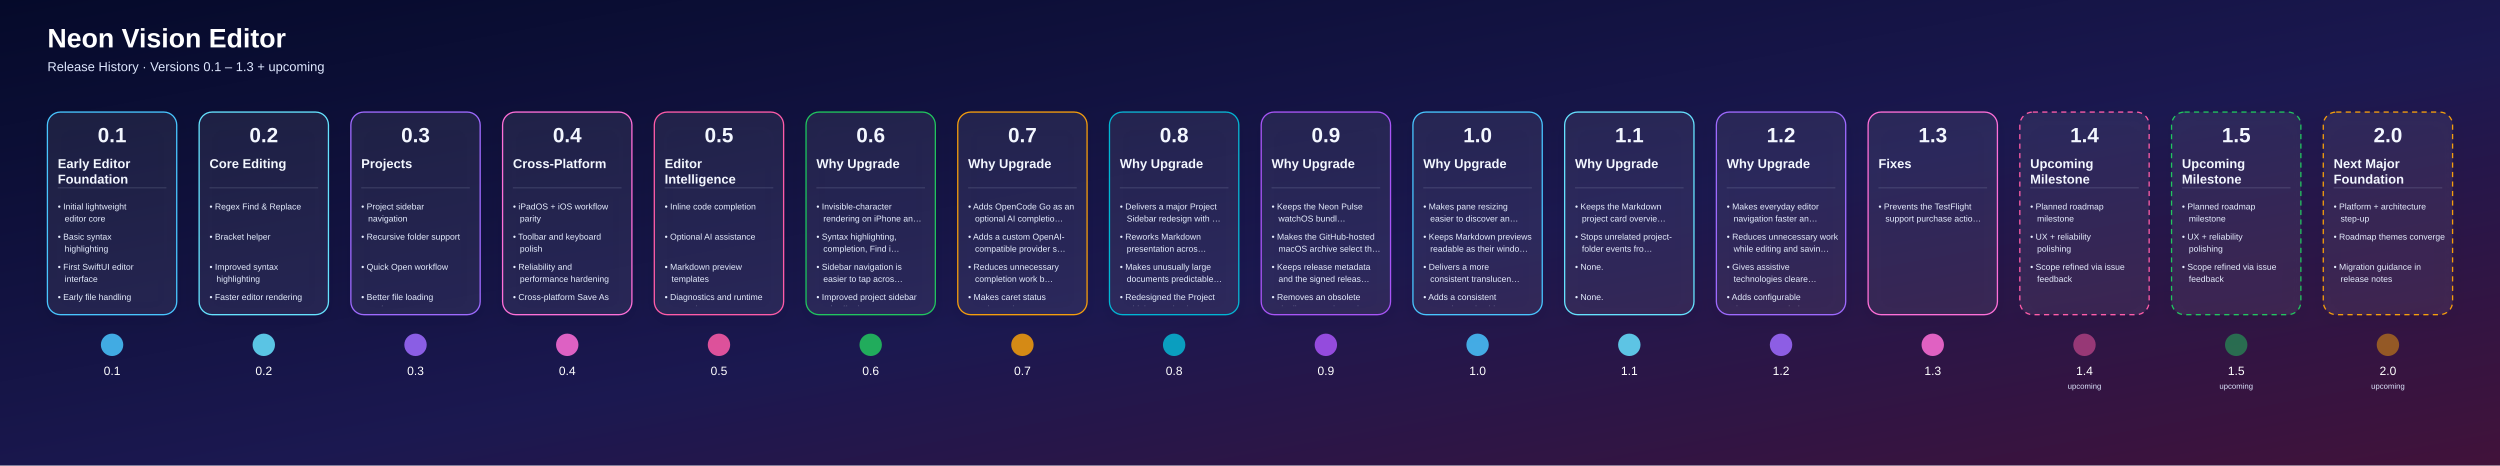
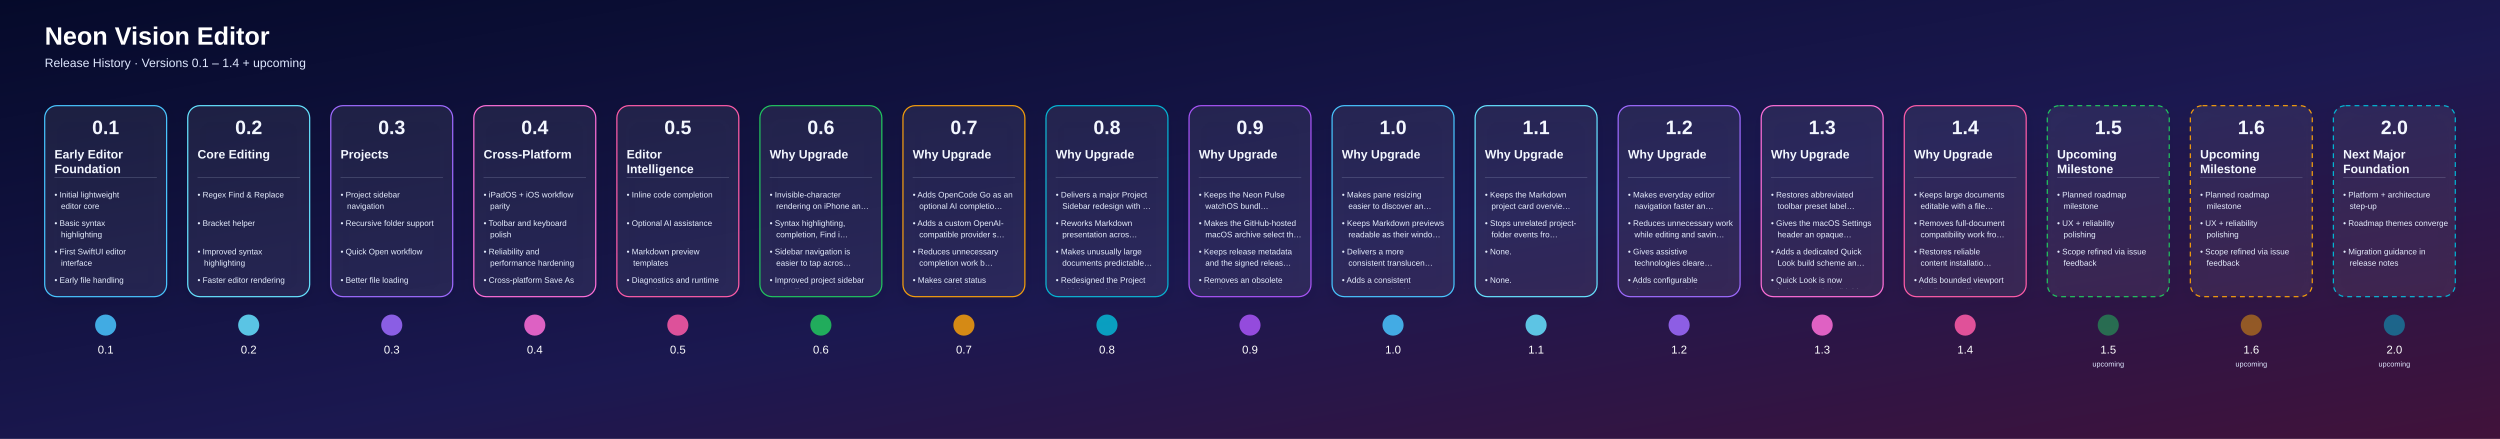
- <svg xmlns="http://www.w3.org/2000/svg" width="5800" height="1080" viewBox="0 0 5800 1080">
+ <svg xmlns="http://www.w3.org/2000/svg" width="6152" height="1080" viewBox="0 0 6152 1080">
  <defs>
    <linearGradient id="bg" x1="0" y1="0" x2="1" y2="1">
      <stop offset="0%" stop-color="#050A2A" />
      <stop offset="55%" stop-color="#1B1850" />
      <stop offset="100%" stop-color="#41123A" />
    </linearGradient>
    <linearGradient id="lineGrad" x1="0" y1="0" x2="1" y2="0">
      <stop offset="0%" stop-color="#4DD9FF" />
      <stop offset="50%" stop-color="#9D63FF" />
      <stop offset="100%" stop-color="#FF689A" />
    </linearGradient>
    <filter id="shadow" x="-20%" y="-20%" width="140%" height="160%">
      <feDropShadow dx="0" dy="12" stdDeviation="18" flood-color="#000000" flood-opacity="0.35" />
    </filter>
    <clipPath id="cardClip0">
      <rect x="120.0" y="356" width="280" height="354" rx="20" />
    </clipPath>
    <clipPath id="cardClip1">
      <rect x="472.0" y="356" width="280" height="354" rx="20" />
    </clipPath>
    <clipPath id="cardClip2">
      <rect x="824.0" y="356" width="280" height="354" rx="20" />
    </clipPath>
    <clipPath id="cardClip3">
      <rect x="1176.0" y="356" width="280" height="354" rx="20" />
    </clipPath>
    <clipPath id="cardClip4">
      <rect x="1528.0" y="356" width="280" height="354" rx="20" />
    </clipPath>
    <clipPath id="cardClip5">
      <rect x="1880.0" y="356" width="280" height="354" rx="20" />
    </clipPath>
    <clipPath id="cardClip6">
      <rect x="2232.0" y="356" width="280" height="354" rx="20" />
    </clipPath>
    <clipPath id="cardClip7">
      <rect x="2584.0" y="356" width="280" height="354" rx="20" />
    </clipPath>
    <clipPath id="cardClip8">
      <rect x="2936.0" y="356" width="280" height="354" rx="20" />
    </clipPath>
    <clipPath id="cardClip9">
      <rect x="3288.0" y="356" width="280" height="354" rx="20" />
    </clipPath>
    <clipPath id="cardClip10">
      <rect x="3640.0" y="356" width="280" height="354" rx="20" />
    </clipPath>
    <clipPath id="cardClip11">
      <rect x="3992.0" y="356" width="280" height="354" rx="20" />
    </clipPath>
    <clipPath id="cardClip12">
      <rect x="4344.0" y="356" width="280" height="354" rx="20" />
    </clipPath>
    <clipPath id="cardClip13">
      <rect x="4696.0" y="356" width="280" height="354" rx="20" />
    </clipPath>
    <clipPath id="cardClip14">
      <rect x="5048.0" y="356" width="280" height="354" rx="20" />
    </clipPath>
    <clipPath id="cardClip15">
      <rect x="5400.0" y="356" width="280" height="354" rx="20" />
    </clipPath>
+     <clipPath id="cardClip16">
+       <rect x="5752.0" y="356" width="280" height="354" rx="20" />
+     </clipPath>
  </defs>
  <rect width="100%" height="100%" fill="url(#bg)" />
  <text x="110" y="110" fill="#FFFFFF" font-size="62" font-weight="700" font-family="Arial, Helvetica, sans-serif">Neon Vision Editor</text>
-   <text x="110" y="165" fill="#DFE8FF" font-size="30" font-family="Arial, Helvetica, sans-serif">Release History · Versions 0.1 – 1.3 + upcoming</text>
-   <line x1="180" y1="800" x2="5700" y2="800" stroke="url(#lineGrad)" stroke-width="8" stroke-linecap="round" />
+   <text x="110" y="165" fill="#DFE8FF" font-size="30" font-family="Arial, Helvetica, sans-serif">Release History · Versions 0.1 – 1.4 + upcoming</text>
+   <line x1="180" y1="800" x2="6052" y2="800" stroke="url(#lineGrad)" stroke-width="8" stroke-linecap="round" />
  <a href="https://github.com/h3pdesign/Neon-Vision-Editor/releases/tag/v0.1.0">
    <g filter="url(#shadow)">
      <rect x="110.0" y="260" width="300" height="470" rx="30" fill="rgba(255,255,255,0.06)" stroke="#49C6FF" stroke-width="3" />
    </g>
    <text x="260.0" y="330" text-anchor="middle" fill="#F3F7FF" font-size="48" font-weight="700" font-family="Arial, Helvetica, sans-serif">0.1</text>
    <g clip-path="url(#cardClip0)">
      <text x="134.0" y="390" fill="#F3F7FF" font-size="30" font-weight="600" font-family="Arial, Helvetica, sans-serif">Early Editor</text>
      <text x="134.0" y="426" fill="#F3F7FF" font-size="30" font-weight="600" font-family="Arial, Helvetica, sans-serif">Foundation</text>
      <line x1="134.0" y1="436" x2="386.0" y2="436" stroke="#DBE6FF" stroke-opacity="0.4" />
      <text x="134.0" y="486" fill="#E7EFFF" font-size="20" font-family="Arial, Helvetica, sans-serif">• Initial lightweight</text>
      <text x="150.0" y="514" fill="#E7EFFF" font-size="20" font-family="Arial, Helvetica, sans-serif">editor core</text>
      <text x="134.0" y="556" fill="#E7EFFF" font-size="20" font-family="Arial, Helvetica, sans-serif">• Basic syntax</text>
      <text x="150.0" y="584" fill="#E7EFFF" font-size="20" font-family="Arial, Helvetica, sans-serif">highlighting</text>
      <text x="134.0" y="626" fill="#E7EFFF" font-size="20" font-family="Arial, Helvetica, sans-serif">• First SwiftUI editor</text>
      <text x="150.0" y="654" fill="#E7EFFF" font-size="20" font-family="Arial, Helvetica, sans-serif">interface</text>
      <text x="134.0" y="696" fill="#E7EFFF" font-size="20" font-family="Arial, Helvetica, sans-serif">• Early file handling</text>
    </g>
    <circle cx="260.0" cy="800" r="26" fill="#49C6FF" fill-opacity="0.85" />
    <text x="260.0" y="870" text-anchor="middle" fill="#FFFFFF" font-size="28" font-family="Arial, Helvetica, sans-serif">0.1</text>
  </a>
  <a href="https://github.com/h3pdesign/Neon-Vision-Editor/releases/tag/v0.2.0">
    <g filter="url(#shadow)">
      <rect x="462.0" y="260" width="300" height="470" rx="30" fill="rgba(255,255,255,0.06)" stroke="#66E3FF" stroke-width="3" />
    </g>
    <text x="612.0" y="330" text-anchor="middle" fill="#F3F7FF" font-size="48" font-weight="700" font-family="Arial, Helvetica, sans-serif">0.2</text>
    <g clip-path="url(#cardClip1)">
      <text x="486.0" y="390" fill="#F3F7FF" font-size="30" font-weight="600" font-family="Arial, Helvetica, sans-serif">Core Editing</text>
      <line x1="486.0" y1="436" x2="738.0" y2="436" stroke="#DBE6FF" stroke-opacity="0.4" />
      <text x="486.0" y="486" fill="#E7EFFF" font-size="20" font-family="Arial, Helvetica, sans-serif">• Regex Find &amp; Replace</text>
      <text x="486.0" y="556" fill="#E7EFFF" font-size="20" font-family="Arial, Helvetica, sans-serif">• Bracket helper</text>
      <text x="486.0" y="626" fill="#E7EFFF" font-size="20" font-family="Arial, Helvetica, sans-serif">• Improved syntax</text>
      <text x="502.0" y="654" fill="#E7EFFF" font-size="20" font-family="Arial, Helvetica, sans-serif">highlighting</text>
      <text x="486.0" y="696" fill="#E7EFFF" font-size="20" font-family="Arial, Helvetica, sans-serif">• Faster editor rendering</text>
    </g>
    <circle cx="612.0" cy="800" r="26" fill="#66E3FF" fill-opacity="0.85" />
    <text x="612.0" y="870" text-anchor="middle" fill="#FFFFFF" font-size="28" font-family="Arial, Helvetica, sans-serif">0.2</text>
  </a>
  <a href="https://github.com/h3pdesign/Neon-Vision-Editor/releases/tag/v0.3.0">
    <g filter="url(#shadow)">
      <rect x="814.0" y="260" width="300" height="470" rx="30" fill="rgba(255,255,255,0.06)" stroke="#9F6BFF" stroke-width="3" />
    </g>
    <text x="964.0" y="330" text-anchor="middle" fill="#F3F7FF" font-size="48" font-weight="700" font-family="Arial, Helvetica, sans-serif">0.3</text>
    <g clip-path="url(#cardClip2)">
      <text x="838.0" y="390" fill="#F3F7FF" font-size="30" font-weight="600" font-family="Arial, Helvetica, sans-serif">Projects</text>
      <line x1="838.0" y1="436" x2="1090.0" y2="436" stroke="#DBE6FF" stroke-opacity="0.4" />
      <text x="838.0" y="486" fill="#E7EFFF" font-size="20" font-family="Arial, Helvetica, sans-serif">• Project sidebar</text>
      <text x="854.0" y="514" fill="#E7EFFF" font-size="20" font-family="Arial, Helvetica, sans-serif">navigation</text>
      <text x="838.0" y="556" fill="#E7EFFF" font-size="20" font-family="Arial, Helvetica, sans-serif">• Recursive folder support</text>
      <text x="838.0" y="626" fill="#E7EFFF" font-size="20" font-family="Arial, Helvetica, sans-serif">• Quick Open workflow</text>
      <text x="838.0" y="696" fill="#E7EFFF" font-size="20" font-family="Arial, Helvetica, sans-serif">• Better file loading</text>
      <text x="854.0" y="724" fill="#E7EFFF" font-size="20" font-family="Arial, Helvetica, sans-serif">performance</text>
    </g>
    <circle cx="964.0" cy="800" r="26" fill="#9F6BFF" fill-opacity="0.85" />
    <text x="964.0" y="870" text-anchor="middle" fill="#FFFFFF" font-size="28" font-family="Arial, Helvetica, sans-serif">0.3</text>
  </a>
  <a href="https://github.com/h3pdesign/Neon-Vision-Editor/releases/tag/v0.4.0">
    <g filter="url(#shadow)">
      <rect x="1166.0" y="260" width="300" height="470" rx="30" fill="rgba(255,255,255,0.06)" stroke="#FF6FD8" stroke-width="3" />
    </g>
    <text x="1316.0" y="330" text-anchor="middle" fill="#F3F7FF" font-size="48" font-weight="700" font-family="Arial, Helvetica, sans-serif">0.4</text>
    <g clip-path="url(#cardClip3)">
      <text x="1190.0" y="390" fill="#F3F7FF" font-size="30" font-weight="600" font-family="Arial, Helvetica, sans-serif">Cross-Platform</text>
      <line x1="1190.0" y1="436" x2="1442.0" y2="436" stroke="#DBE6FF" stroke-opacity="0.4" />
      <text x="1190.0" y="486" fill="#E7EFFF" font-size="20" font-family="Arial, Helvetica, sans-serif">• iPadOS + iOS workflow</text>
      <text x="1206.0" y="514" fill="#E7EFFF" font-size="20" font-family="Arial, Helvetica, sans-serif">parity</text>
      <text x="1190.0" y="556" fill="#E7EFFF" font-size="20" font-family="Arial, Helvetica, sans-serif">• Toolbar and keyboard</text>
      <text x="1206.0" y="584" fill="#E7EFFF" font-size="20" font-family="Arial, Helvetica, sans-serif">polish</text>
      <text x="1190.0" y="626" fill="#E7EFFF" font-size="20" font-family="Arial, Helvetica, sans-serif">• Reliability and</text>
      <text x="1206.0" y="654" fill="#E7EFFF" font-size="20" font-family="Arial, Helvetica, sans-serif">performance hardening</text>
      <text x="1190.0" y="696" fill="#E7EFFF" font-size="20" font-family="Arial, Helvetica, sans-serif">• Cross-platform Save As</text>
      <text x="1206.0" y="724" fill="#E7EFFF" font-size="20" font-family="Arial, Helvetica, sans-serif">support</text>
    </g>
    <circle cx="1316.0" cy="800" r="26" fill="#FF6FD8" fill-opacity="0.85" />
    <text x="1316.0" y="870" text-anchor="middle" fill="#FFFFFF" font-size="28" font-family="Arial, Helvetica, sans-serif">0.4</text>
  </a>
  <a href="https://github.com/h3pdesign/Neon-Vision-Editor/releases/tag/v0.5.0">
    <g filter="url(#shadow)">
      <rect x="1518.0" y="260" width="300" height="470" rx="30" fill="rgba(255,255,255,0.06)" stroke="#FF5CA8" stroke-width="3" />
    </g>
    <text x="1668.0" y="330" text-anchor="middle" fill="#F3F7FF" font-size="48" font-weight="700" font-family="Arial, Helvetica, sans-serif">0.5</text>
    <g clip-path="url(#cardClip4)">
      <text x="1542.0" y="390" fill="#F3F7FF" font-size="30" font-weight="600" font-family="Arial, Helvetica, sans-serif">Editor</text>
      <text x="1542.0" y="426" fill="#F3F7FF" font-size="30" font-weight="600" font-family="Arial, Helvetica, sans-serif">Intelligence</text>
      <line x1="1542.0" y1="436" x2="1794.0" y2="436" stroke="#DBE6FF" stroke-opacity="0.4" />
      <text x="1542.0" y="486" fill="#E7EFFF" font-size="20" font-family="Arial, Helvetica, sans-serif">• Inline code completion</text>
      <text x="1542.0" y="556" fill="#E7EFFF" font-size="20" font-family="Arial, Helvetica, sans-serif">• Optional AI assistance</text>
      <text x="1542.0" y="626" fill="#E7EFFF" font-size="20" font-family="Arial, Helvetica, sans-serif">• Markdown preview</text>
      <text x="1558.0" y="654" fill="#E7EFFF" font-size="20" font-family="Arial, Helvetica, sans-serif">templates</text>
      <text x="1542.0" y="696" fill="#E7EFFF" font-size="20" font-family="Arial, Helvetica, sans-serif">• Diagnostics and runtime</text>
      <text x="1558.0" y="724" fill="#E7EFFF" font-size="20" font-family="Arial, Helvetica, sans-serif">controls</text>
    </g>
    <circle cx="1668.0" cy="800" r="26" fill="#FF5CA8" fill-opacity="0.85" />
    <text x="1668.0" y="870" text-anchor="middle" fill="#FFFFFF" font-size="28" font-family="Arial, Helvetica, sans-serif">0.5</text>
  </a>
  <a href="https://github.com/h3pdesign/Neon-Vision-Editor/releases/tag/v0.6.9">
    <g filter="url(#shadow)">
      <rect x="1870.0" y="260" width="300" height="470" rx="30" fill="rgba(255,255,255,0.06)" stroke="#22C55E" stroke-width="3" />
    </g>
    <text x="2020.0" y="330" text-anchor="middle" fill="#F3F7FF" font-size="48" font-weight="700" font-family="Arial, Helvetica, sans-serif">0.6</text>
    <g clip-path="url(#cardClip5)">
      <text x="1894.0" y="390" fill="#F3F7FF" font-size="30" font-weight="600" font-family="Arial, Helvetica, sans-serif">Why Upgrade</text>
      <line x1="1894.0" y1="436" x2="2146.0" y2="436" stroke="#DBE6FF" stroke-opacity="0.4" />
      <text x="1894.0" y="486" fill="#E7EFFF" font-size="20" font-family="Arial, Helvetica, sans-serif">• Invisible-character</text>
      <text x="1910.0" y="514" fill="#E7EFFF" font-size="20" font-family="Arial, Helvetica, sans-serif">rendering on iPhone an…</text>
      <text x="1894.0" y="556" fill="#E7EFFF" font-size="20" font-family="Arial, Helvetica, sans-serif">• Syntax highlighting,</text>
      <text x="1910.0" y="584" fill="#E7EFFF" font-size="20" font-family="Arial, Helvetica, sans-serif">completion, Find i…</text>
      <text x="1894.0" y="626" fill="#E7EFFF" font-size="20" font-family="Arial, Helvetica, sans-serif">• Sidebar navigation is</text>
      <text x="1910.0" y="654" fill="#E7EFFF" font-size="20" font-family="Arial, Helvetica, sans-serif">easier to tap acros…</text>
      <text x="1894.0" y="696" fill="#E7EFFF" font-size="20" font-family="Arial, Helvetica, sans-serif">• Improved project sidebar</text>
      <text x="1910.0" y="724" fill="#E7EFFF" font-size="20" font-family="Arial, Helvetica, sans-serif">tab affordance acros…</text>
    </g>
    <circle cx="2020.0" cy="800" r="26" fill="#22C55E" fill-opacity="0.85" />
    <text x="2020.0" y="870" text-anchor="middle" fill="#FFFFFF" font-size="28" font-family="Arial, Helvetica, sans-serif">0.6</text>
  </a>
  <a href="https://github.com/h3pdesign/Neon-Vision-Editor/releases/tag/v0.7.9">
    <g filter="url(#shadow)">
      <rect x="2222.0" y="260" width="300" height="470" rx="30" fill="rgba(255,255,255,0.06)" stroke="#F59E0B" stroke-width="3" />
    </g>
    <text x="2372.0" y="330" text-anchor="middle" fill="#F3F7FF" font-size="48" font-weight="700" font-family="Arial, Helvetica, sans-serif">0.7</text>
    <g clip-path="url(#cardClip6)">
      <text x="2246.0" y="390" fill="#F3F7FF" font-size="30" font-weight="600" font-family="Arial, Helvetica, sans-serif">Why Upgrade</text>
      <line x1="2246.0" y1="436" x2="2498.0" y2="436" stroke="#DBE6FF" stroke-opacity="0.4" />
      <text x="2246.0" y="486" fill="#E7EFFF" font-size="20" font-family="Arial, Helvetica, sans-serif">• Adds OpenCode Go as an</text>
      <text x="2262.0" y="514" fill="#E7EFFF" font-size="20" font-family="Arial, Helvetica, sans-serif">optional AI completio…</text>
      <text x="2246.0" y="556" fill="#E7EFFF" font-size="20" font-family="Arial, Helvetica, sans-serif">• Adds a custom OpenAI-</text>
      <text x="2262.0" y="584" fill="#E7EFFF" font-size="20" font-family="Arial, Helvetica, sans-serif">compatible provider s…</text>
      <text x="2246.0" y="626" fill="#E7EFFF" font-size="20" font-family="Arial, Helvetica, sans-serif">• Reduces unnecessary</text>
      <text x="2262.0" y="654" fill="#E7EFFF" font-size="20" font-family="Arial, Helvetica, sans-serif">completion work b…</text>
      <text x="2246.0" y="696" fill="#E7EFFF" font-size="20" font-family="Arial, Helvetica, sans-serif">• Makes caret status</text>
      <text x="2262.0" y="724" fill="#E7EFFF" font-size="20" font-family="Arial, Helvetica, sans-serif">updates cheaper acros…</text>
    </g>
    <circle cx="2372.0" cy="800" r="26" fill="#F59E0B" fill-opacity="0.85" />
    <text x="2372.0" y="870" text-anchor="middle" fill="#FFFFFF" font-size="28" font-family="Arial, Helvetica, sans-serif">0.7</text>
  </a>
  <a href="https://github.com/h3pdesign/Neon-Vision-Editor/releases/tag/v0.8.9">
    <g filter="url(#shadow)">
      <rect x="2574.0" y="260" width="300" height="470" rx="30" fill="rgba(255,255,255,0.06)" stroke="#06B6D4" stroke-width="3" />
    </g>
    <text x="2724.0" y="330" text-anchor="middle" fill="#F3F7FF" font-size="48" font-weight="700" font-family="Arial, Helvetica, sans-serif">0.8</text>
    <g clip-path="url(#cardClip7)">
      <text x="2598.0" y="390" fill="#F3F7FF" font-size="30" font-weight="600" font-family="Arial, Helvetica, sans-serif">Why Upgrade</text>
      <line x1="2598.0" y1="436" x2="2850.0" y2="436" stroke="#DBE6FF" stroke-opacity="0.4" />
      <text x="2598.0" y="486" fill="#E7EFFF" font-size="20" font-family="Arial, Helvetica, sans-serif">• Delivers a major Project</text>
      <text x="2614.0" y="514" fill="#E7EFFF" font-size="20" font-family="Arial, Helvetica, sans-serif">Sidebar redesign with …</text>
      <text x="2598.0" y="556" fill="#E7EFFF" font-size="20" font-family="Arial, Helvetica, sans-serif">• Reworks Markdown</text>
      <text x="2614.0" y="584" fill="#E7EFFF" font-size="20" font-family="Arial, Helvetica, sans-serif">presentation acros…</text>
      <text x="2598.0" y="626" fill="#E7EFFF" font-size="20" font-family="Arial, Helvetica, sans-serif">• Makes unusually large</text>
      <text x="2614.0" y="654" fill="#E7EFFF" font-size="20" font-family="Arial, Helvetica, sans-serif">documents predictable…</text>
      <text x="2598.0" y="696" fill="#E7EFFF" font-size="20" font-family="Arial, Helvetica, sans-serif">• Redesigned the Project</text>
      <text x="2614.0" y="724" fill="#E7EFFF" font-size="20" font-family="Arial, Helvetica, sans-serif">Sidebar navigation as …</text>
    </g>
    <circle cx="2724.0" cy="800" r="26" fill="#06B6D4" fill-opacity="0.85" />
    <text x="2724.0" y="870" text-anchor="middle" fill="#FFFFFF" font-size="28" font-family="Arial, Helvetica, sans-serif">0.8</text>
  </a>
  <a href="https://github.com/h3pdesign/Neon-Vision-Editor/releases/tag/v0.9.9">
    <g filter="url(#shadow)">
      <rect x="2926.0" y="260" width="300" height="470" rx="30" fill="rgba(255,255,255,0.06)" stroke="#A855F7" stroke-width="3" />
    </g>
    <text x="3076.0" y="330" text-anchor="middle" fill="#F3F7FF" font-size="48" font-weight="700" font-family="Arial, Helvetica, sans-serif">0.9</text>
    <g clip-path="url(#cardClip8)">
      <text x="2950.0" y="390" fill="#F3F7FF" font-size="30" font-weight="600" font-family="Arial, Helvetica, sans-serif">Why Upgrade</text>
      <line x1="2950.0" y1="436" x2="3202.0" y2="436" stroke="#DBE6FF" stroke-opacity="0.4" />
      <text x="2950.0" y="486" fill="#E7EFFF" font-size="20" font-family="Arial, Helvetica, sans-serif">• Keeps the Neon Pulse</text>
      <text x="2966.0" y="514" fill="#E7EFFF" font-size="20" font-family="Arial, Helvetica, sans-serif">watchOS bundl…</text>
      <text x="2950.0" y="556" fill="#E7EFFF" font-size="20" font-family="Arial, Helvetica, sans-serif">• Makes the GitHub-hosted</text>
      <text x="2966.0" y="584" fill="#E7EFFF" font-size="20" font-family="Arial, Helvetica, sans-serif">macOS archive select th…</text>
      <text x="2950.0" y="626" fill="#E7EFFF" font-size="20" font-family="Arial, Helvetica, sans-serif">• Keeps release metadata</text>
      <text x="2966.0" y="654" fill="#E7EFFF" font-size="20" font-family="Arial, Helvetica, sans-serif">and the signed releas…</text>
      <text x="2950.0" y="696" fill="#E7EFFF" font-size="20" font-family="Arial, Helvetica, sans-serif">• Removes an obsolete</text>
      <text x="2966.0" y="724" fill="#E7EFFF" font-size="20" font-family="Arial, Helvetica, sans-serif">duplicate watch app ico…</text>
    </g>
    <circle cx="3076.0" cy="800" r="26" fill="#A855F7" fill-opacity="0.85" />
    <text x="3076.0" y="870" text-anchor="middle" fill="#FFFFFF" font-size="28" font-family="Arial, Helvetica, sans-serif">0.9</text>
  </a>
  <a href="https://github.com/h3pdesign/Neon-Vision-Editor/releases/tag/v1.0.2">
    <g filter="url(#shadow)">
      <rect x="3278.0" y="260" width="300" height="470" rx="30" fill="rgba(255,255,255,0.06)" stroke="#49C6FF" stroke-width="3" />
    </g>
    <text x="3428.0" y="330" text-anchor="middle" fill="#F3F7FF" font-size="48" font-weight="700" font-family="Arial, Helvetica, sans-serif">1.0</text>
    <g clip-path="url(#cardClip9)">
      <text x="3302.0" y="390" fill="#F3F7FF" font-size="30" font-weight="600" font-family="Arial, Helvetica, sans-serif">Why Upgrade</text>
      <line x1="3302.0" y1="436" x2="3554.0" y2="436" stroke="#DBE6FF" stroke-opacity="0.4" />
      <text x="3302.0" y="486" fill="#E7EFFF" font-size="20" font-family="Arial, Helvetica, sans-serif">• Makes pane resizing</text>
      <text x="3318.0" y="514" fill="#E7EFFF" font-size="20" font-family="Arial, Helvetica, sans-serif">easier to discover an…</text>
      <text x="3302.0" y="556" fill="#E7EFFF" font-size="20" font-family="Arial, Helvetica, sans-serif">• Keeps Markdown previews</text>
      <text x="3318.0" y="584" fill="#E7EFFF" font-size="20" font-family="Arial, Helvetica, sans-serif">readable as their windo…</text>
      <text x="3302.0" y="626" fill="#E7EFFF" font-size="20" font-family="Arial, Helvetica, sans-serif">• Delivers a more</text>
      <text x="3318.0" y="654" fill="#E7EFFF" font-size="20" font-family="Arial, Helvetica, sans-serif">consistent translucen…</text>
      <text x="3302.0" y="696" fill="#E7EFFF" font-size="20" font-family="Arial, Helvetica, sans-serif">• Adds a consistent</text>
      <text x="3318.0" y="724" fill="#E7EFFF" font-size="20" font-family="Arial, Helvetica, sans-serif">11-point resize hi…</text>
    </g>
    <circle cx="3428.0" cy="800" r="26" fill="#49C6FF" fill-opacity="0.85" />
    <text x="3428.0" y="870" text-anchor="middle" fill="#FFFFFF" font-size="28" font-family="Arial, Helvetica, sans-serif">1.0</text>
  </a>
  <a href="https://github.com/h3pdesign/Neon-Vision-Editor/releases/tag/v1.1.1">
    <g filter="url(#shadow)">
      <rect x="3630.0" y="260" width="300" height="470" rx="30" fill="rgba(255,255,255,0.06)" stroke="#66E3FF" stroke-width="3" />
    </g>
    <text x="3780.0" y="330" text-anchor="middle" fill="#F3F7FF" font-size="48" font-weight="700" font-family="Arial, Helvetica, sans-serif">1.1</text>
    <g clip-path="url(#cardClip10)">
      <text x="3654.0" y="390" fill="#F3F7FF" font-size="30" font-weight="600" font-family="Arial, Helvetica, sans-serif">Why Upgrade</text>
      <line x1="3654.0" y1="436" x2="3906.0" y2="436" stroke="#DBE6FF" stroke-opacity="0.4" />
      <text x="3654.0" y="486" fill="#E7EFFF" font-size="20" font-family="Arial, Helvetica, sans-serif">• Keeps the Markdown</text>
      <text x="3670.0" y="514" fill="#E7EFFF" font-size="20" font-family="Arial, Helvetica, sans-serif">project card overvie…</text>
      <text x="3654.0" y="556" fill="#E7EFFF" font-size="20" font-family="Arial, Helvetica, sans-serif">• Stops unrelated project-</text>
      <text x="3670.0" y="584" fill="#E7EFFF" font-size="20" font-family="Arial, Helvetica, sans-serif">folder events fro…</text>
      <text x="3654.0" y="626" fill="#E7EFFF" font-size="20" font-family="Arial, Helvetica, sans-serif">• None.</text>
      <text x="3654.0" y="696" fill="#E7EFFF" font-size="20" font-family="Arial, Helvetica, sans-serif">• None.</text>
    </g>
    <circle cx="3780.0" cy="800" r="26" fill="#66E3FF" fill-opacity="0.85" />
    <text x="3780.0" y="870" text-anchor="middle" fill="#FFFFFF" font-size="28" font-family="Arial, Helvetica, sans-serif">1.1</text>
  </a>
  <a href="https://github.com/h3pdesign/Neon-Vision-Editor/releases/tag/v1.2.6">
    <g filter="url(#shadow)">
      <rect x="3982.0" y="260" width="300" height="470" rx="30" fill="rgba(255,255,255,0.06)" stroke="#9F6BFF" stroke-width="3" />
    </g>
    <text x="4132.0" y="330" text-anchor="middle" fill="#F3F7FF" font-size="48" font-weight="700" font-family="Arial, Helvetica, sans-serif">1.2</text>
    <g clip-path="url(#cardClip11)">
      <text x="4006.0" y="390" fill="#F3F7FF" font-size="30" font-weight="600" font-family="Arial, Helvetica, sans-serif">Why Upgrade</text>
      <line x1="4006.0" y1="436" x2="4258.0" y2="436" stroke="#DBE6FF" stroke-opacity="0.4" />
      <text x="4006.0" y="486" fill="#E7EFFF" font-size="20" font-family="Arial, Helvetica, sans-serif">• Makes everyday editor</text>
      <text x="4022.0" y="514" fill="#E7EFFF" font-size="20" font-family="Arial, Helvetica, sans-serif">navigation faster an…</text>
      <text x="4006.0" y="556" fill="#E7EFFF" font-size="20" font-family="Arial, Helvetica, sans-serif">• Reduces unnecessary work</text>
      <text x="4022.0" y="584" fill="#E7EFFF" font-size="20" font-family="Arial, Helvetica, sans-serif">while editing and savin…</text>
      <text x="4006.0" y="626" fill="#E7EFFF" font-size="20" font-family="Arial, Helvetica, sans-serif">• Gives assistive</text>
      <text x="4022.0" y="654" fill="#E7EFFF" font-size="20" font-family="Arial, Helvetica, sans-serif">technologies cleare…</text>
      <text x="4006.0" y="696" fill="#E7EFFF" font-size="20" font-family="Arial, Helvetica, sans-serif">• Adds configurable</text>
      <text x="4022.0" y="724" fill="#E7EFFF" font-size="20" font-family="Arial, Helvetica, sans-serif">timeout controls fo…</text>
    </g>
    <circle cx="4132.0" cy="800" r="26" fill="#9F6BFF" fill-opacity="0.85" />
    <text x="4132.0" y="870" text-anchor="middle" fill="#FFFFFF" font-size="28" font-family="Arial, Helvetica, sans-serif">1.2</text>
  </a>
-   <a href="https://github.com/h3pdesign/Neon-Vision-Editor/releases/tag/v1.3.0">
+   <a href="https://github.com/h3pdesign/Neon-Vision-Editor/releases/tag/v1.3.6">
    <g filter="url(#shadow)">
      <rect x="4334.0" y="260" width="300" height="470" rx="30" fill="rgba(255,255,255,0.06)" stroke="#FF6FD8" stroke-width="3" />
    </g>
    <text x="4484.0" y="330" text-anchor="middle" fill="#F3F7FF" font-size="48" font-weight="700" font-family="Arial, Helvetica, sans-serif">1.3</text>
    <g clip-path="url(#cardClip12)">
-       <text x="4358.0" y="390" fill="#F3F7FF" font-size="30" font-weight="600" font-family="Arial, Helvetica, sans-serif">Fixes</text>
+       <text x="4358.0" y="390" fill="#F3F7FF" font-size="30" font-weight="600" font-family="Arial, Helvetica, sans-serif">Why Upgrade</text>
      <line x1="4358.0" y1="436" x2="4610.0" y2="436" stroke="#DBE6FF" stroke-opacity="0.4" />
-       <text x="4358.0" y="486" fill="#E7EFFF" font-size="20" font-family="Arial, Helvetica, sans-serif">• Prevents the TestFlight</text>
-       <text x="4374.0" y="514" fill="#E7EFFF" font-size="20" font-family="Arial, Helvetica, sans-serif">support purchase actio…</text>
+       <text x="4358.0" y="486" fill="#E7EFFF" font-size="20" font-family="Arial, Helvetica, sans-serif">• Restores abbreviated</text>
+       <text x="4374.0" y="514" fill="#E7EFFF" font-size="20" font-family="Arial, Helvetica, sans-serif">toolbar preset label…</text>
+       <text x="4358.0" y="556" fill="#E7EFFF" font-size="20" font-family="Arial, Helvetica, sans-serif">• Gives the macOS Settings</text>
+       <text x="4374.0" y="584" fill="#E7EFFF" font-size="20" font-family="Arial, Helvetica, sans-serif">header an opaque…</text>
+       <text x="4358.0" y="626" fill="#E7EFFF" font-size="20" font-family="Arial, Helvetica, sans-serif">• Adds a dedicated Quick</text>
+       <text x="4374.0" y="654" fill="#E7EFFF" font-size="20" font-family="Arial, Helvetica, sans-serif">Look build scheme an…</text>
+       <text x="4358.0" y="696" fill="#E7EFFF" font-size="20" font-family="Arial, Helvetica, sans-serif">• Quick Look is now</text>
+       <text x="4374.0" y="724" fill="#E7EFFF" font-size="20" font-family="Arial, Helvetica, sans-serif">independently buildabl…</text>
    </g>
    <circle cx="4484.0" cy="800" r="26" fill="#FF6FD8" fill-opacity="0.85" />
    <text x="4484.0" y="870" text-anchor="middle" fill="#FFFFFF" font-size="28" font-family="Arial, Helvetica, sans-serif">1.3</text>
  </a>
-   <a href="https://github.com/h3pdesign/Neon-Vision-Editor/issues/49">
-     <g filter="url(#shadow)">
-       <rect x="4686.0" y="260" width="300" height="470" rx="30" fill="rgba(255,255,255,0.06)" stroke="#FF5CA8" stroke-width="3" stroke-dasharray="12 10" />
+   <a href="https://github.com/h3pdesign/Neon-Vision-Editor/releases/tag/v1.4.0">
+     <g filter="url(#shadow)">
+       <rect x="4686.0" y="260" width="300" height="470" rx="30" fill="rgba(255,255,255,0.06)" stroke="#FF5CA8" stroke-width="3" />
    </g>
    <text x="4836.0" y="330" text-anchor="middle" fill="#F3F7FF" font-size="48" font-weight="700" font-family="Arial, Helvetica, sans-serif">1.4</text>
    <g clip-path="url(#cardClip13)">
-       <text x="4710.0" y="390" fill="#F3F7FF" font-size="30" font-weight="600" font-family="Arial, Helvetica, sans-serif">Upcoming</text>
-       <text x="4710.0" y="426" fill="#F3F7FF" font-size="30" font-weight="600" font-family="Arial, Helvetica, sans-serif">Milestone</text>
+       <text x="4710.0" y="390" fill="#F3F7FF" font-size="30" font-weight="600" font-family="Arial, Helvetica, sans-serif">Why Upgrade</text>
      <line x1="4710.0" y1="436" x2="4962.0" y2="436" stroke="#DBE6FF" stroke-opacity="0.4" />
-       <text x="4710.0" y="486" fill="#E7EFFF" font-size="20" font-family="Arial, Helvetica, sans-serif">• Planned roadmap</text>
-       <text x="4726.0" y="514" fill="#E7EFFF" font-size="20" font-family="Arial, Helvetica, sans-serif">milestone</text>
-       <text x="4710.0" y="556" fill="#E7EFFF" font-size="20" font-family="Arial, Helvetica, sans-serif">• UX + reliability</text>
-       <text x="4726.0" y="584" fill="#E7EFFF" font-size="20" font-family="Arial, Helvetica, sans-serif">polishing</text>
-       <text x="4710.0" y="626" fill="#E7EFFF" font-size="20" font-family="Arial, Helvetica, sans-serif">• Scope refined via issue</text>
-       <text x="4726.0" y="654" fill="#E7EFFF" font-size="20" font-family="Arial, Helvetica, sans-serif">feedback</text>
-     </g>
-     <circle cx="4836.0" cy="800" r="26" fill="#FF5CA8" fill-opacity="0.5" stroke-dasharray="6 6" />
+       <text x="4710.0" y="486" fill="#E7EFFF" font-size="20" font-family="Arial, Helvetica, sans-serif">• Keeps large documents</text>
+       <text x="4726.0" y="514" fill="#E7EFFF" font-size="20" font-family="Arial, Helvetica, sans-serif">editable with a file…</text>
+       <text x="4710.0" y="556" fill="#E7EFFF" font-size="20" font-family="Arial, Helvetica, sans-serif">• Removes full-document</text>
+       <text x="4726.0" y="584" fill="#E7EFFF" font-size="20" font-family="Arial, Helvetica, sans-serif">compatibility work fro…</text>
+       <text x="4710.0" y="626" fill="#E7EFFF" font-size="20" font-family="Arial, Helvetica, sans-serif">• Restores reliable</text>
+       <text x="4726.0" y="654" fill="#E7EFFF" font-size="20" font-family="Arial, Helvetica, sans-serif">content installatio…</text>
+       <text x="4710.0" y="696" fill="#E7EFFF" font-size="20" font-family="Arial, Helvetica, sans-serif">• Adds bounded viewport</text>
+       <text x="4726.0" y="724" fill="#E7EFFF" font-size="20" font-family="Arial, Helvetica, sans-serif">loading, scrolling…</text>
+     </g>
+     <circle cx="4836.0" cy="800" r="26" fill="#FF5CA8" fill-opacity="0.85" />
    <text x="4836.0" y="870" text-anchor="middle" fill="#FFFFFF" font-size="28" font-family="Arial, Helvetica, sans-serif">1.4</text>
-     <text x="4836.0" y="902" text-anchor="middle" fill="#DFE8FF" font-size="18" font-family="Arial, Helvetica, sans-serif">upcoming</text>
  </a>
  <a href="https://github.com/h3pdesign/Neon-Vision-Editor/issues/49">
    <g filter="url(#shadow)">
      <rect x="5038.0" y="260" width="300" height="470" rx="30" fill="rgba(255,255,255,0.06)" stroke="#22C55E" stroke-width="3" stroke-dasharray="12 10" />
    </g>
    <text x="5188.0" y="330" text-anchor="middle" fill="#F3F7FF" font-size="48" font-weight="700" font-family="Arial, Helvetica, sans-serif">1.5</text>
    <g clip-path="url(#cardClip14)">
      <text x="5062.0" y="390" fill="#F3F7FF" font-size="30" font-weight="600" font-family="Arial, Helvetica, sans-serif">Upcoming</text>
      <text x="5062.0" y="426" fill="#F3F7FF" font-size="30" font-weight="600" font-family="Arial, Helvetica, sans-serif">Milestone</text>
      <line x1="5062.0" y1="436" x2="5314.0" y2="436" stroke="#DBE6FF" stroke-opacity="0.4" />
      <text x="5062.0" y="486" fill="#E7EFFF" font-size="20" font-family="Arial, Helvetica, sans-serif">• Planned roadmap</text>
      <text x="5078.0" y="514" fill="#E7EFFF" font-size="20" font-family="Arial, Helvetica, sans-serif">milestone</text>
      <text x="5062.0" y="556" fill="#E7EFFF" font-size="20" font-family="Arial, Helvetica, sans-serif">• UX + reliability</text>
      <text x="5078.0" y="584" fill="#E7EFFF" font-size="20" font-family="Arial, Helvetica, sans-serif">polishing</text>
      <text x="5062.0" y="626" fill="#E7EFFF" font-size="20" font-family="Arial, Helvetica, sans-serif">• Scope refined via issue</text>
      <text x="5078.0" y="654" fill="#E7EFFF" font-size="20" font-family="Arial, Helvetica, sans-serif">feedback</text>
    </g>
    <circle cx="5188.0" cy="800" r="26" fill="#22C55E" fill-opacity="0.5" stroke-dasharray="6 6" />
    <text x="5188.0" y="870" text-anchor="middle" fill="#FFFFFF" font-size="28" font-family="Arial, Helvetica, sans-serif">1.5</text>
    <text x="5188.0" y="902" text-anchor="middle" fill="#DFE8FF" font-size="18" font-family="Arial, Helvetica, sans-serif">upcoming</text>
  </a>
  <a href="https://github.com/h3pdesign/Neon-Vision-Editor/issues/49">
    <g filter="url(#shadow)">
      <rect x="5390.0" y="260" width="300" height="470" rx="30" fill="rgba(255,255,255,0.06)" stroke="#F59E0B" stroke-width="3" stroke-dasharray="12 10" />
    </g>
-     <text x="5540.0" y="330" text-anchor="middle" fill="#F3F7FF" font-size="48" font-weight="700" font-family="Arial, Helvetica, sans-serif">2.0</text>
+     <text x="5540.0" y="330" text-anchor="middle" fill="#F3F7FF" font-size="48" font-weight="700" font-family="Arial, Helvetica, sans-serif">1.6</text>
    <g clip-path="url(#cardClip15)">
-       <text x="5414.0" y="390" fill="#F3F7FF" font-size="30" font-weight="600" font-family="Arial, Helvetica, sans-serif">Next Major</text>
-       <text x="5414.0" y="426" fill="#F3F7FF" font-size="30" font-weight="600" font-family="Arial, Helvetica, sans-serif">Foundation</text>
+       <text x="5414.0" y="390" fill="#F3F7FF" font-size="30" font-weight="600" font-family="Arial, Helvetica, sans-serif">Upcoming</text>
+       <text x="5414.0" y="426" fill="#F3F7FF" font-size="30" font-weight="600" font-family="Arial, Helvetica, sans-serif">Milestone</text>
      <line x1="5414.0" y1="436" x2="5666.0" y2="436" stroke="#DBE6FF" stroke-opacity="0.4" />
-       <text x="5414.0" y="486" fill="#E7EFFF" font-size="20" font-family="Arial, Helvetica, sans-serif">• Platform + architecture</text>
-       <text x="5430.0" y="514" fill="#E7EFFF" font-size="20" font-family="Arial, Helvetica, sans-serif">step-up</text>
-       <text x="5414.0" y="556" fill="#E7EFFF" font-size="20" font-family="Arial, Helvetica, sans-serif">• Roadmap themes converge</text>
-       <text x="5414.0" y="626" fill="#E7EFFF" font-size="20" font-family="Arial, Helvetica, sans-serif">• Migration guidance in</text>
-       <text x="5430.0" y="654" fill="#E7EFFF" font-size="20" font-family="Arial, Helvetica, sans-serif">release notes</text>
+       <text x="5414.0" y="486" fill="#E7EFFF" font-size="20" font-family="Arial, Helvetica, sans-serif">• Planned roadmap</text>
+       <text x="5430.0" y="514" fill="#E7EFFF" font-size="20" font-family="Arial, Helvetica, sans-serif">milestone</text>
+       <text x="5414.0" y="556" fill="#E7EFFF" font-size="20" font-family="Arial, Helvetica, sans-serif">• UX + reliability</text>
+       <text x="5430.0" y="584" fill="#E7EFFF" font-size="20" font-family="Arial, Helvetica, sans-serif">polishing</text>
+       <text x="5414.0" y="626" fill="#E7EFFF" font-size="20" font-family="Arial, Helvetica, sans-serif">• Scope refined via issue</text>
+       <text x="5430.0" y="654" fill="#E7EFFF" font-size="20" font-family="Arial, Helvetica, sans-serif">feedback</text>
    </g>
    <circle cx="5540.0" cy="800" r="26" fill="#F59E0B" fill-opacity="0.5" stroke-dasharray="6 6" />
-     <text x="5540.0" y="870" text-anchor="middle" fill="#FFFFFF" font-size="28" font-family="Arial, Helvetica, sans-serif">2.0</text>
+     <text x="5540.0" y="870" text-anchor="middle" fill="#FFFFFF" font-size="28" font-family="Arial, Helvetica, sans-serif">1.6</text>
    <text x="5540.0" y="902" text-anchor="middle" fill="#DFE8FF" font-size="18" font-family="Arial, Helvetica, sans-serif">upcoming</text>
  </a>
+   <a href="https://github.com/h3pdesign/Neon-Vision-Editor/issues/49">
+     <g filter="url(#shadow)">
+       <rect x="5742.0" y="260" width="300" height="470" rx="30" fill="rgba(255,255,255,0.06)" stroke="#06B6D4" stroke-width="3" stroke-dasharray="12 10" />
+     </g>
+     <text x="5892.0" y="330" text-anchor="middle" fill="#F3F7FF" font-size="48" font-weight="700" font-family="Arial, Helvetica, sans-serif">2.0</text>
+     <g clip-path="url(#cardClip16)">
+       <text x="5766.0" y="390" fill="#F3F7FF" font-size="30" font-weight="600" font-family="Arial, Helvetica, sans-serif">Next Major</text>
+       <text x="5766.0" y="426" fill="#F3F7FF" font-size="30" font-weight="600" font-family="Arial, Helvetica, sans-serif">Foundation</text>
+       <line x1="5766.0" y1="436" x2="6018.0" y2="436" stroke="#DBE6FF" stroke-opacity="0.4" />
+       <text x="5766.0" y="486" fill="#E7EFFF" font-size="20" font-family="Arial, Helvetica, sans-serif">• Platform + architecture</text>
+       <text x="5782.0" y="514" fill="#E7EFFF" font-size="20" font-family="Arial, Helvetica, sans-serif">step-up</text>
+       <text x="5766.0" y="556" fill="#E7EFFF" font-size="20" font-family="Arial, Helvetica, sans-serif">• Roadmap themes converge</text>
+       <text x="5766.0" y="626" fill="#E7EFFF" font-size="20" font-family="Arial, Helvetica, sans-serif">• Migration guidance in</text>
+       <text x="5782.0" y="654" fill="#E7EFFF" font-size="20" font-family="Arial, Helvetica, sans-serif">release notes</text>
+     </g>
+     <circle cx="5892.0" cy="800" r="26" fill="#06B6D4" fill-opacity="0.5" stroke-dasharray="6 6" />
+     <text x="5892.0" y="870" text-anchor="middle" fill="#FFFFFF" font-size="28" font-family="Arial, Helvetica, sans-serif">2.0</text>
+     <text x="5892.0" y="902" text-anchor="middle" fill="#DFE8FF" font-size="18" font-family="Arial, Helvetica, sans-serif">upcoming</text>
+   </a>
</svg>
